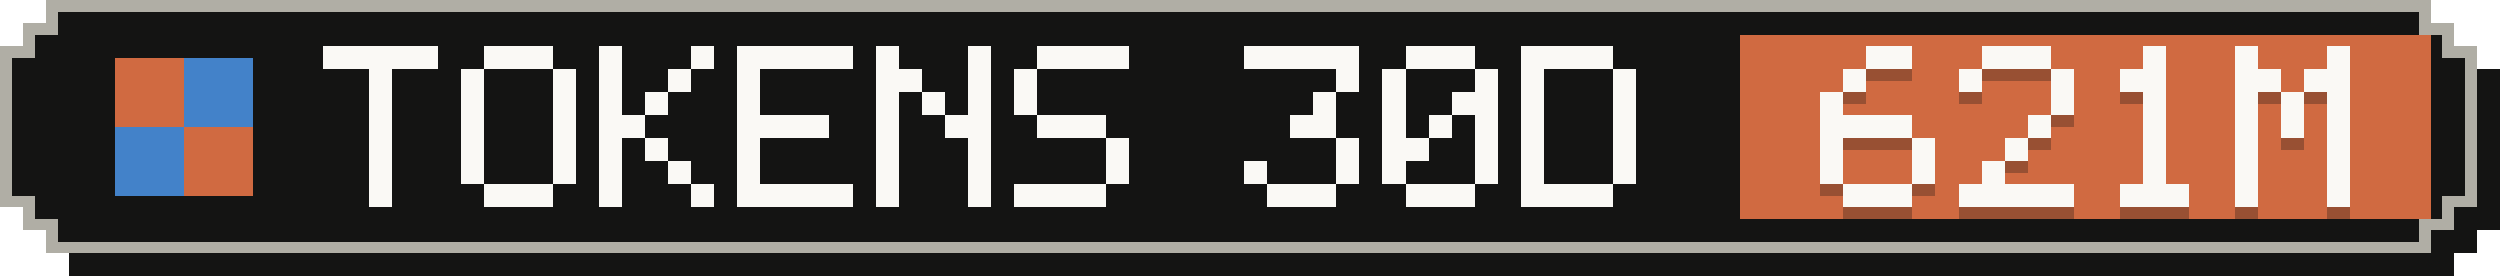
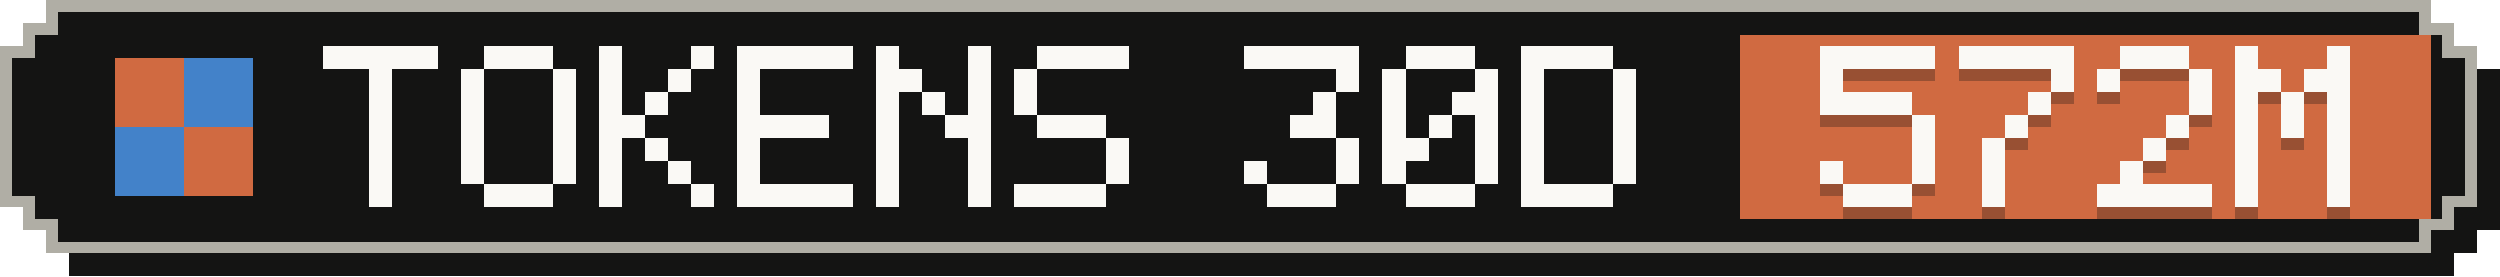
- <svg xmlns="http://www.w3.org/2000/svg" width="217" height="24" viewBox="0 0 217 24" role="img" aria-label="Tokens, last 30 days: 621M">
+ <svg xmlns="http://www.w3.org/2000/svg" width="217" height="24" viewBox="0 0 217 24" role="img" aria-label="Tokens, last 30 days: 572M">
  <g shape-rendering="crispEdges">
    <path fill="#141413" d="M6,2 H213 V4 H215 V6 H217 V20 H215 V22 H213 V24 H6 V22 H4 V20 H2 V6 H4 V4 H6 Z" />
    <path fill="#b0aea5" d="M4,0 H211 V2 H213 V4 H215 V18 H213 V20 H211 V22 H4 V20 H2 V18 H0 V4 H2 V2 H4 Z" />
    <path fill="#141413" d="M5,1 H210 V3 H212 V5 H214 V17 H212 V19 H210 V21 H5 V19 H3 V17 H1 V5 H3 V3 H5 Z" />
    <rect fill="#d06a41" x="151" y="3" width="60" height="16" />
    <g fill="#d06a41">
      <rect x="10" y="5" width="6" height="6" />
      <rect x="16" y="11" width="6" height="6" />
    </g>
    <g fill="#4382c9">
      <rect x="16" y="5" width="6" height="6" />
      <rect x="10" y="11" width="6" height="6" />
    </g>
    <g fill="#faf9f5">
      <rect x="28" y="4" width="10" height="2" />
      <rect x="32" y="6" width="2" height="2" />
      <rect x="32" y="8" width="2" height="2" />
      <rect x="32" y="10" width="2" height="2" />
      <rect x="32" y="12" width="2" height="2" />
      <rect x="32" y="14" width="2" height="2" />
      <rect x="32" y="16" width="2" height="2" />
      <rect x="42" y="4" width="6" height="2" />
      <rect x="40" y="6" width="2" height="2" />
      <rect x="48" y="6" width="2" height="2" />
      <rect x="40" y="8" width="2" height="2" />
      <rect x="48" y="8" width="2" height="2" />
      <rect x="40" y="10" width="2" height="2" />
      <rect x="48" y="10" width="2" height="2" />
      <rect x="40" y="12" width="2" height="2" />
      <rect x="48" y="12" width="2" height="2" />
      <rect x="40" y="14" width="2" height="2" />
      <rect x="48" y="14" width="2" height="2" />
      <rect x="42" y="16" width="6" height="2" />
      <rect x="52" y="4" width="2" height="2" />
      <rect x="60" y="4" width="2" height="2" />
      <rect x="52" y="6" width="2" height="2" />
      <rect x="58" y="6" width="2" height="2" />
      <rect x="52" y="8" width="2" height="2" />
      <rect x="56" y="8" width="2" height="2" />
      <rect x="52" y="10" width="4" height="2" />
      <rect x="52" y="12" width="2" height="2" />
      <rect x="56" y="12" width="2" height="2" />
      <rect x="52" y="14" width="2" height="2" />
      <rect x="58" y="14" width="2" height="2" />
      <rect x="52" y="16" width="2" height="2" />
      <rect x="60" y="16" width="2" height="2" />
      <rect x="64" y="4" width="10" height="2" />
      <rect x="64" y="6" width="2" height="2" />
      <rect x="64" y="8" width="2" height="2" />
      <rect x="64" y="10" width="8" height="2" />
      <rect x="64" y="12" width="2" height="2" />
      <rect x="64" y="14" width="2" height="2" />
      <rect x="64" y="16" width="10" height="2" />
      <rect x="76" y="4" width="2" height="2" />
      <rect x="84" y="4" width="2" height="2" />
      <rect x="76" y="6" width="4" height="2" />
      <rect x="84" y="6" width="2" height="2" />
      <rect x="76" y="8" width="2" height="2" />
      <rect x="80" y="8" width="2" height="2" />
      <rect x="84" y="8" width="2" height="2" />
      <rect x="76" y="10" width="2" height="2" />
      <rect x="82" y="10" width="4" height="2" />
      <rect x="76" y="12" width="2" height="2" />
      <rect x="84" y="12" width="2" height="2" />
      <rect x="76" y="14" width="2" height="2" />
      <rect x="84" y="14" width="2" height="2" />
      <rect x="76" y="16" width="2" height="2" />
      <rect x="84" y="16" width="2" height="2" />
      <rect x="90" y="4" width="8" height="2" />
      <rect x="88" y="6" width="2" height="2" />
      <rect x="88" y="8" width="2" height="2" />
      <rect x="90" y="10" width="6" height="2" />
      <rect x="96" y="12" width="2" height="2" />
      <rect x="96" y="14" width="2" height="2" />
      <rect x="88" y="16" width="8" height="2" />
      <rect x="108" y="4" width="10" height="2" />
      <rect x="116" y="6" width="2" height="2" />
      <rect x="114" y="8" width="2" height="2" />
      <rect x="112" y="10" width="4" height="2" />
      <rect x="116" y="12" width="2" height="2" />
      <rect x="108" y="14" width="2" height="2" />
      <rect x="116" y="14" width="2" height="2" />
      <rect x="110" y="16" width="6" height="2" />
      <rect x="122" y="4" width="6" height="2" />
      <rect x="120" y="6" width="2" height="2" />
      <rect x="128" y="6" width="2" height="2" />
      <rect x="120" y="8" width="2" height="2" />
      <rect x="126" y="8" width="4" height="2" />
      <rect x="120" y="10" width="2" height="2" />
      <rect x="124" y="10" width="2" height="2" />
      <rect x="128" y="10" width="2" height="2" />
      <rect x="120" y="12" width="4" height="2" />
      <rect x="128" y="12" width="2" height="2" />
      <rect x="120" y="14" width="2" height="2" />
      <rect x="128" y="14" width="2" height="2" />
      <rect x="122" y="16" width="6" height="2" />
      <rect x="132" y="4" width="8" height="2" />
      <rect x="132" y="6" width="2" height="2" />
      <rect x="140" y="6" width="2" height="2" />
      <rect x="132" y="8" width="2" height="2" />
      <rect x="140" y="8" width="2" height="2" />
      <rect x="132" y="10" width="2" height="2" />
      <rect x="140" y="10" width="2" height="2" />
      <rect x="132" y="12" width="2" height="2" />
      <rect x="140" y="12" width="2" height="2" />
      <rect x="132" y="14" width="2" height="2" />
      <rect x="140" y="14" width="2" height="2" />
      <rect x="132" y="16" width="8" height="2" />
    </g>
    <g fill="#141413" fill-opacity=".3">
-       <rect x="162" y="5" width="4" height="2" />
-       <rect x="160" y="7" width="2" height="2" />
-       <rect x="158" y="9" width="2" height="2" />
-       <rect x="158" y="11" width="8" height="2" />
-       <rect x="158" y="13" width="2" height="2" />
+       <rect x="158" y="5" width="10" height="2" />
+       <rect x="158" y="7" width="2" height="2" />
+       <rect x="158" y="9" width="8" height="2" />
+       <rect x="166" y="11" width="2" height="2" />
      <rect x="166" y="13" width="2" height="2" />
      <rect x="158" y="15" width="2" height="2" />
      <rect x="166" y="15" width="2" height="2" />
      <rect x="160" y="17" width="6" height="2" />
-       <rect x="172" y="5" width="6" height="2" />
-       <rect x="170" y="7" width="2" height="2" />
+       <rect x="170" y="5" width="10" height="2" />
      <rect x="178" y="7" width="2" height="2" />
-       <rect x="178" y="9" width="2" height="2" />
-       <rect x="176" y="11" width="2" height="2" />
-       <rect x="174" y="13" width="2" height="2" />
+       <rect x="176" y="9" width="2" height="2" />
+       <rect x="174" y="11" width="2" height="2" />
+       <rect x="172" y="13" width="2" height="2" />
      <rect x="172" y="15" width="2" height="2" />
-       <rect x="170" y="17" width="10" height="2" />
-       <rect x="186" y="5" width="2" height="2" />
-       <rect x="184" y="7" width="4" height="2" />
-       <rect x="186" y="9" width="2" height="2" />
-       <rect x="186" y="11" width="2" height="2" />
+       <rect x="172" y="17" width="2" height="2" />
+       <rect x="184" y="5" width="6" height="2" />
+       <rect x="182" y="7" width="2" height="2" />
+       <rect x="190" y="7" width="2" height="2" />
+       <rect x="190" y="9" width="2" height="2" />
+       <rect x="188" y="11" width="2" height="2" />
      <rect x="186" y="13" width="2" height="2" />
-       <rect x="186" y="15" width="2" height="2" />
-       <rect x="184" y="17" width="6" height="2" />
+       <rect x="184" y="15" width="2" height="2" />
+       <rect x="182" y="17" width="10" height="2" />
      <rect x="194" y="5" width="2" height="2" />
      <rect x="202" y="5" width="2" height="2" />
      <rect x="194" y="7" width="4" height="2" />
      <rect x="200" y="7" width="4" height="2" />
      <rect x="194" y="9" width="2" height="2" />
      <rect x="198" y="9" width="2" height="2" />
      <rect x="202" y="9" width="2" height="2" />
      <rect x="194" y="11" width="2" height="2" />
      <rect x="198" y="11" width="2" height="2" />
      <rect x="202" y="11" width="2" height="2" />
      <rect x="194" y="13" width="2" height="2" />
      <rect x="202" y="13" width="2" height="2" />
      <rect x="194" y="15" width="2" height="2" />
      <rect x="202" y="15" width="2" height="2" />
      <rect x="194" y="17" width="2" height="2" />
      <rect x="202" y="17" width="2" height="2" />
    </g>
    <g fill="#faf9f5">
-       <rect x="162" y="4" width="4" height="2" />
-       <rect x="160" y="6" width="2" height="2" />
-       <rect x="158" y="8" width="2" height="2" />
-       <rect x="158" y="10" width="8" height="2" />
-       <rect x="158" y="12" width="2" height="2" />
+       <rect x="158" y="4" width="10" height="2" />
+       <rect x="158" y="6" width="2" height="2" />
+       <rect x="158" y="8" width="8" height="2" />
+       <rect x="166" y="10" width="2" height="2" />
      <rect x="166" y="12" width="2" height="2" />
      <rect x="158" y="14" width="2" height="2" />
      <rect x="166" y="14" width="2" height="2" />
      <rect x="160" y="16" width="6" height="2" />
-       <rect x="172" y="4" width="6" height="2" />
-       <rect x="170" y="6" width="2" height="2" />
+       <rect x="170" y="4" width="10" height="2" />
      <rect x="178" y="6" width="2" height="2" />
-       <rect x="178" y="8" width="2" height="2" />
-       <rect x="176" y="10" width="2" height="2" />
-       <rect x="174" y="12" width="2" height="2" />
+       <rect x="176" y="8" width="2" height="2" />
+       <rect x="174" y="10" width="2" height="2" />
+       <rect x="172" y="12" width="2" height="2" />
      <rect x="172" y="14" width="2" height="2" />
-       <rect x="170" y="16" width="10" height="2" />
-       <rect x="186" y="4" width="2" height="2" />
-       <rect x="184" y="6" width="4" height="2" />
-       <rect x="186" y="8" width="2" height="2" />
-       <rect x="186" y="10" width="2" height="2" />
+       <rect x="172" y="16" width="2" height="2" />
+       <rect x="184" y="4" width="6" height="2" />
+       <rect x="182" y="6" width="2" height="2" />
+       <rect x="190" y="6" width="2" height="2" />
+       <rect x="190" y="8" width="2" height="2" />
+       <rect x="188" y="10" width="2" height="2" />
      <rect x="186" y="12" width="2" height="2" />
-       <rect x="186" y="14" width="2" height="2" />
-       <rect x="184" y="16" width="6" height="2" />
+       <rect x="184" y="14" width="2" height="2" />
+       <rect x="182" y="16" width="10" height="2" />
      <rect x="194" y="4" width="2" height="2" />
      <rect x="202" y="4" width="2" height="2" />
      <rect x="194" y="6" width="4" height="2" />
      <rect x="200" y="6" width="4" height="2" />
      <rect x="194" y="8" width="2" height="2" />
      <rect x="198" y="8" width="2" height="2" />
      <rect x="202" y="8" width="2" height="2" />
      <rect x="194" y="10" width="2" height="2" />
      <rect x="198" y="10" width="2" height="2" />
      <rect x="202" y="10" width="2" height="2" />
      <rect x="194" y="12" width="2" height="2" />
      <rect x="202" y="12" width="2" height="2" />
      <rect x="194" y="14" width="2" height="2" />
      <rect x="202" y="14" width="2" height="2" />
      <rect x="194" y="16" width="2" height="2" />
      <rect x="202" y="16" width="2" height="2" />
    </g>
  </g>
</svg>
